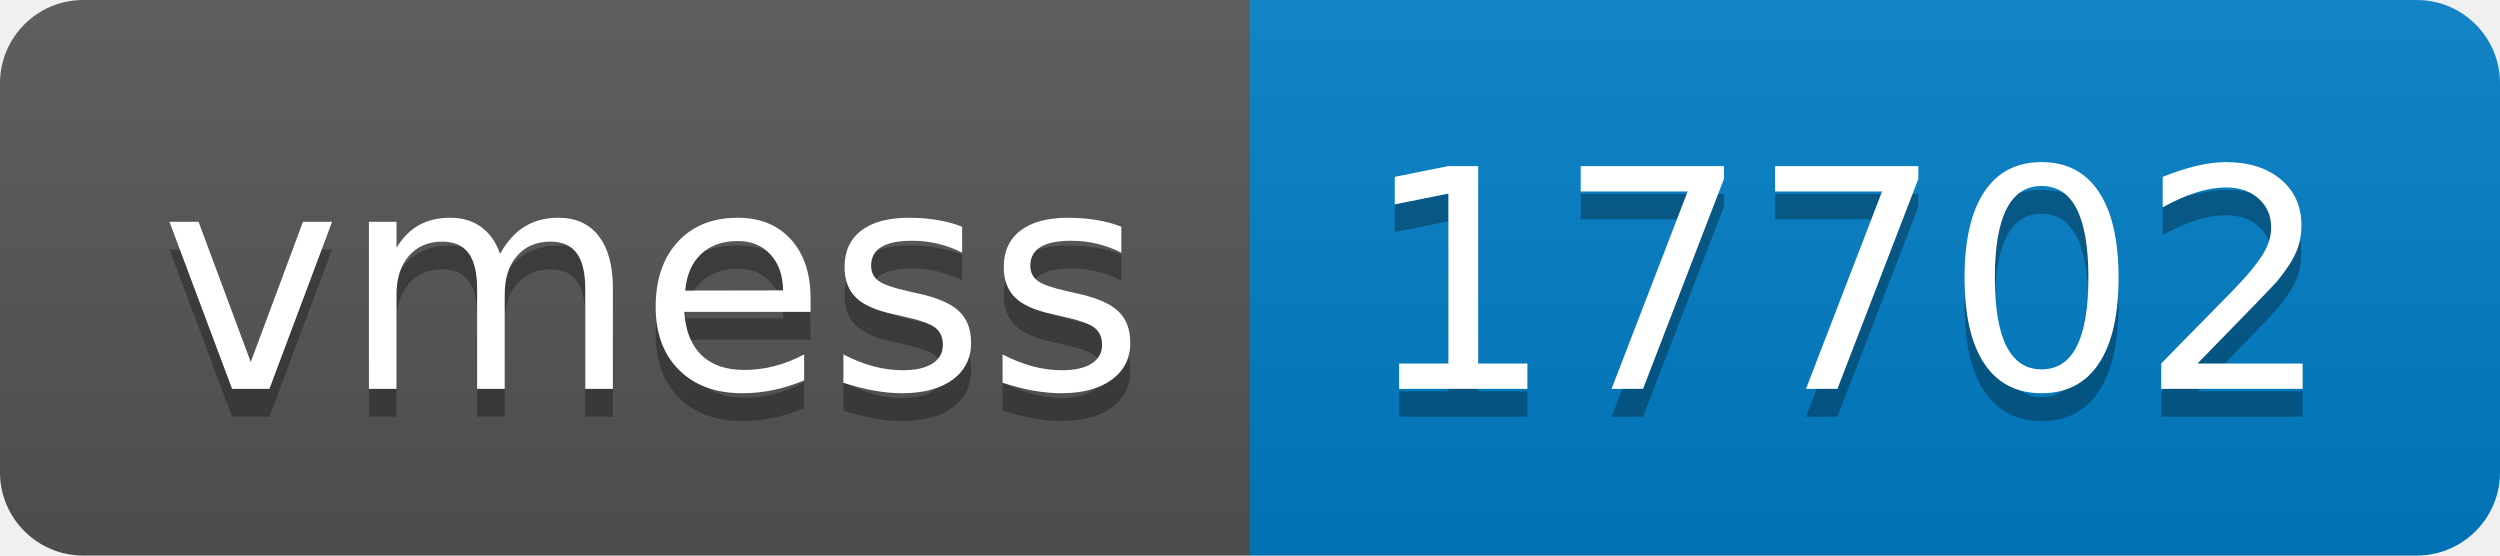
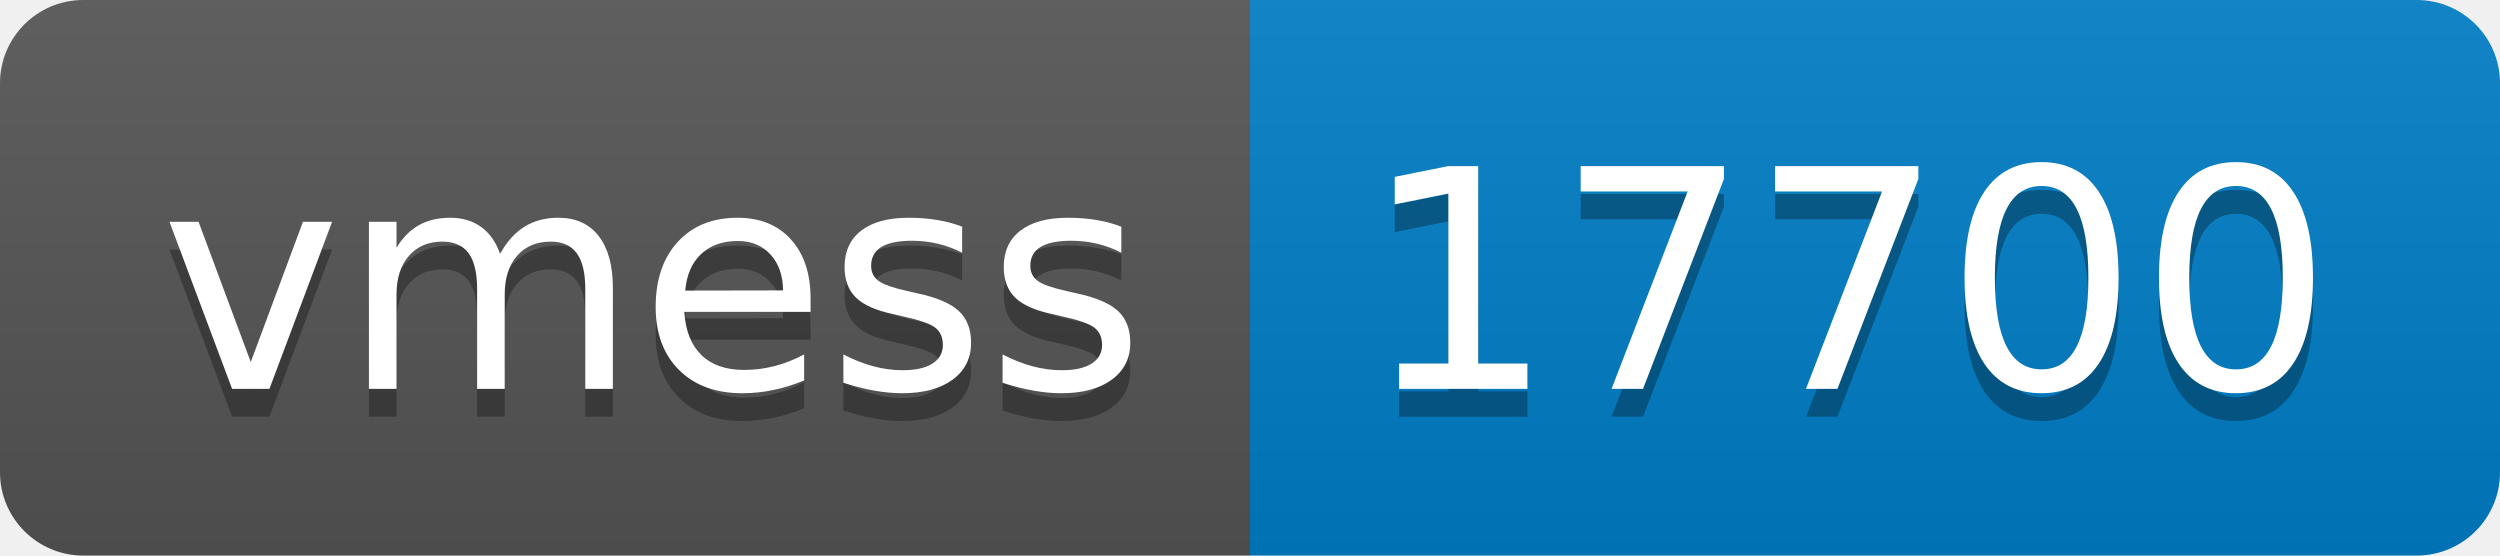
- <svg xmlns="http://www.w3.org/2000/svg" width="90" height="20" role="img" aria-label="vmess: 17702">
+ <svg xmlns="http://www.w3.org/2000/svg" width="90" height="20" role="img" aria-label="vmess: 17700">
  <linearGradient id="s" x2="0" y2="100%">
    <stop offset="0" stop-color="#bbb" stop-opacity=".1" />
    <stop offset="1" stop-opacity=".1" />
  </linearGradient>
  <clipPath id="r">
    <rect width="90" height="20" rx="3" fill="#fff" />
  </clipPath>
  <g clip-path="url(#r)">
    <rect width="45" height="20" fill="#555" />
    <rect x="45" width="45" height="20" fill="#007ec6" />
    <rect width="90" height="20" fill="url(#s)" />
  </g>
  <g fill="#fff" text-anchor="middle" font-family="Verdana,Geneva,DejaVu Sans,sans-serif" text-rendering="geometricPrecision" font-size="110">
    <text aria-hidden="true" x="235" y="150" fill="#010101" fill-opacity=".3" transform="scale(.1)" textLength="350">vmess</text>
    <text x="235" y="140" transform="scale(.1)" fill="#fff" textLength="350">vmess</text>
-     <text aria-hidden="true" x="665" y="150" fill="#010101" fill-opacity=".3" transform="scale(.1)" textLength="350">17702</text>
-     <text x="665" y="140" transform="scale(.1)" fill="#fff" textLength="350">17702</text>
+     <text aria-hidden="true" x="665" y="150" fill="#010101" fill-opacity=".3" transform="scale(.1)" textLength="350">17700</text>
+     <text x="665" y="140" transform="scale(.1)" fill="#fff" textLength="350">17700</text>
  </g>
</svg>
